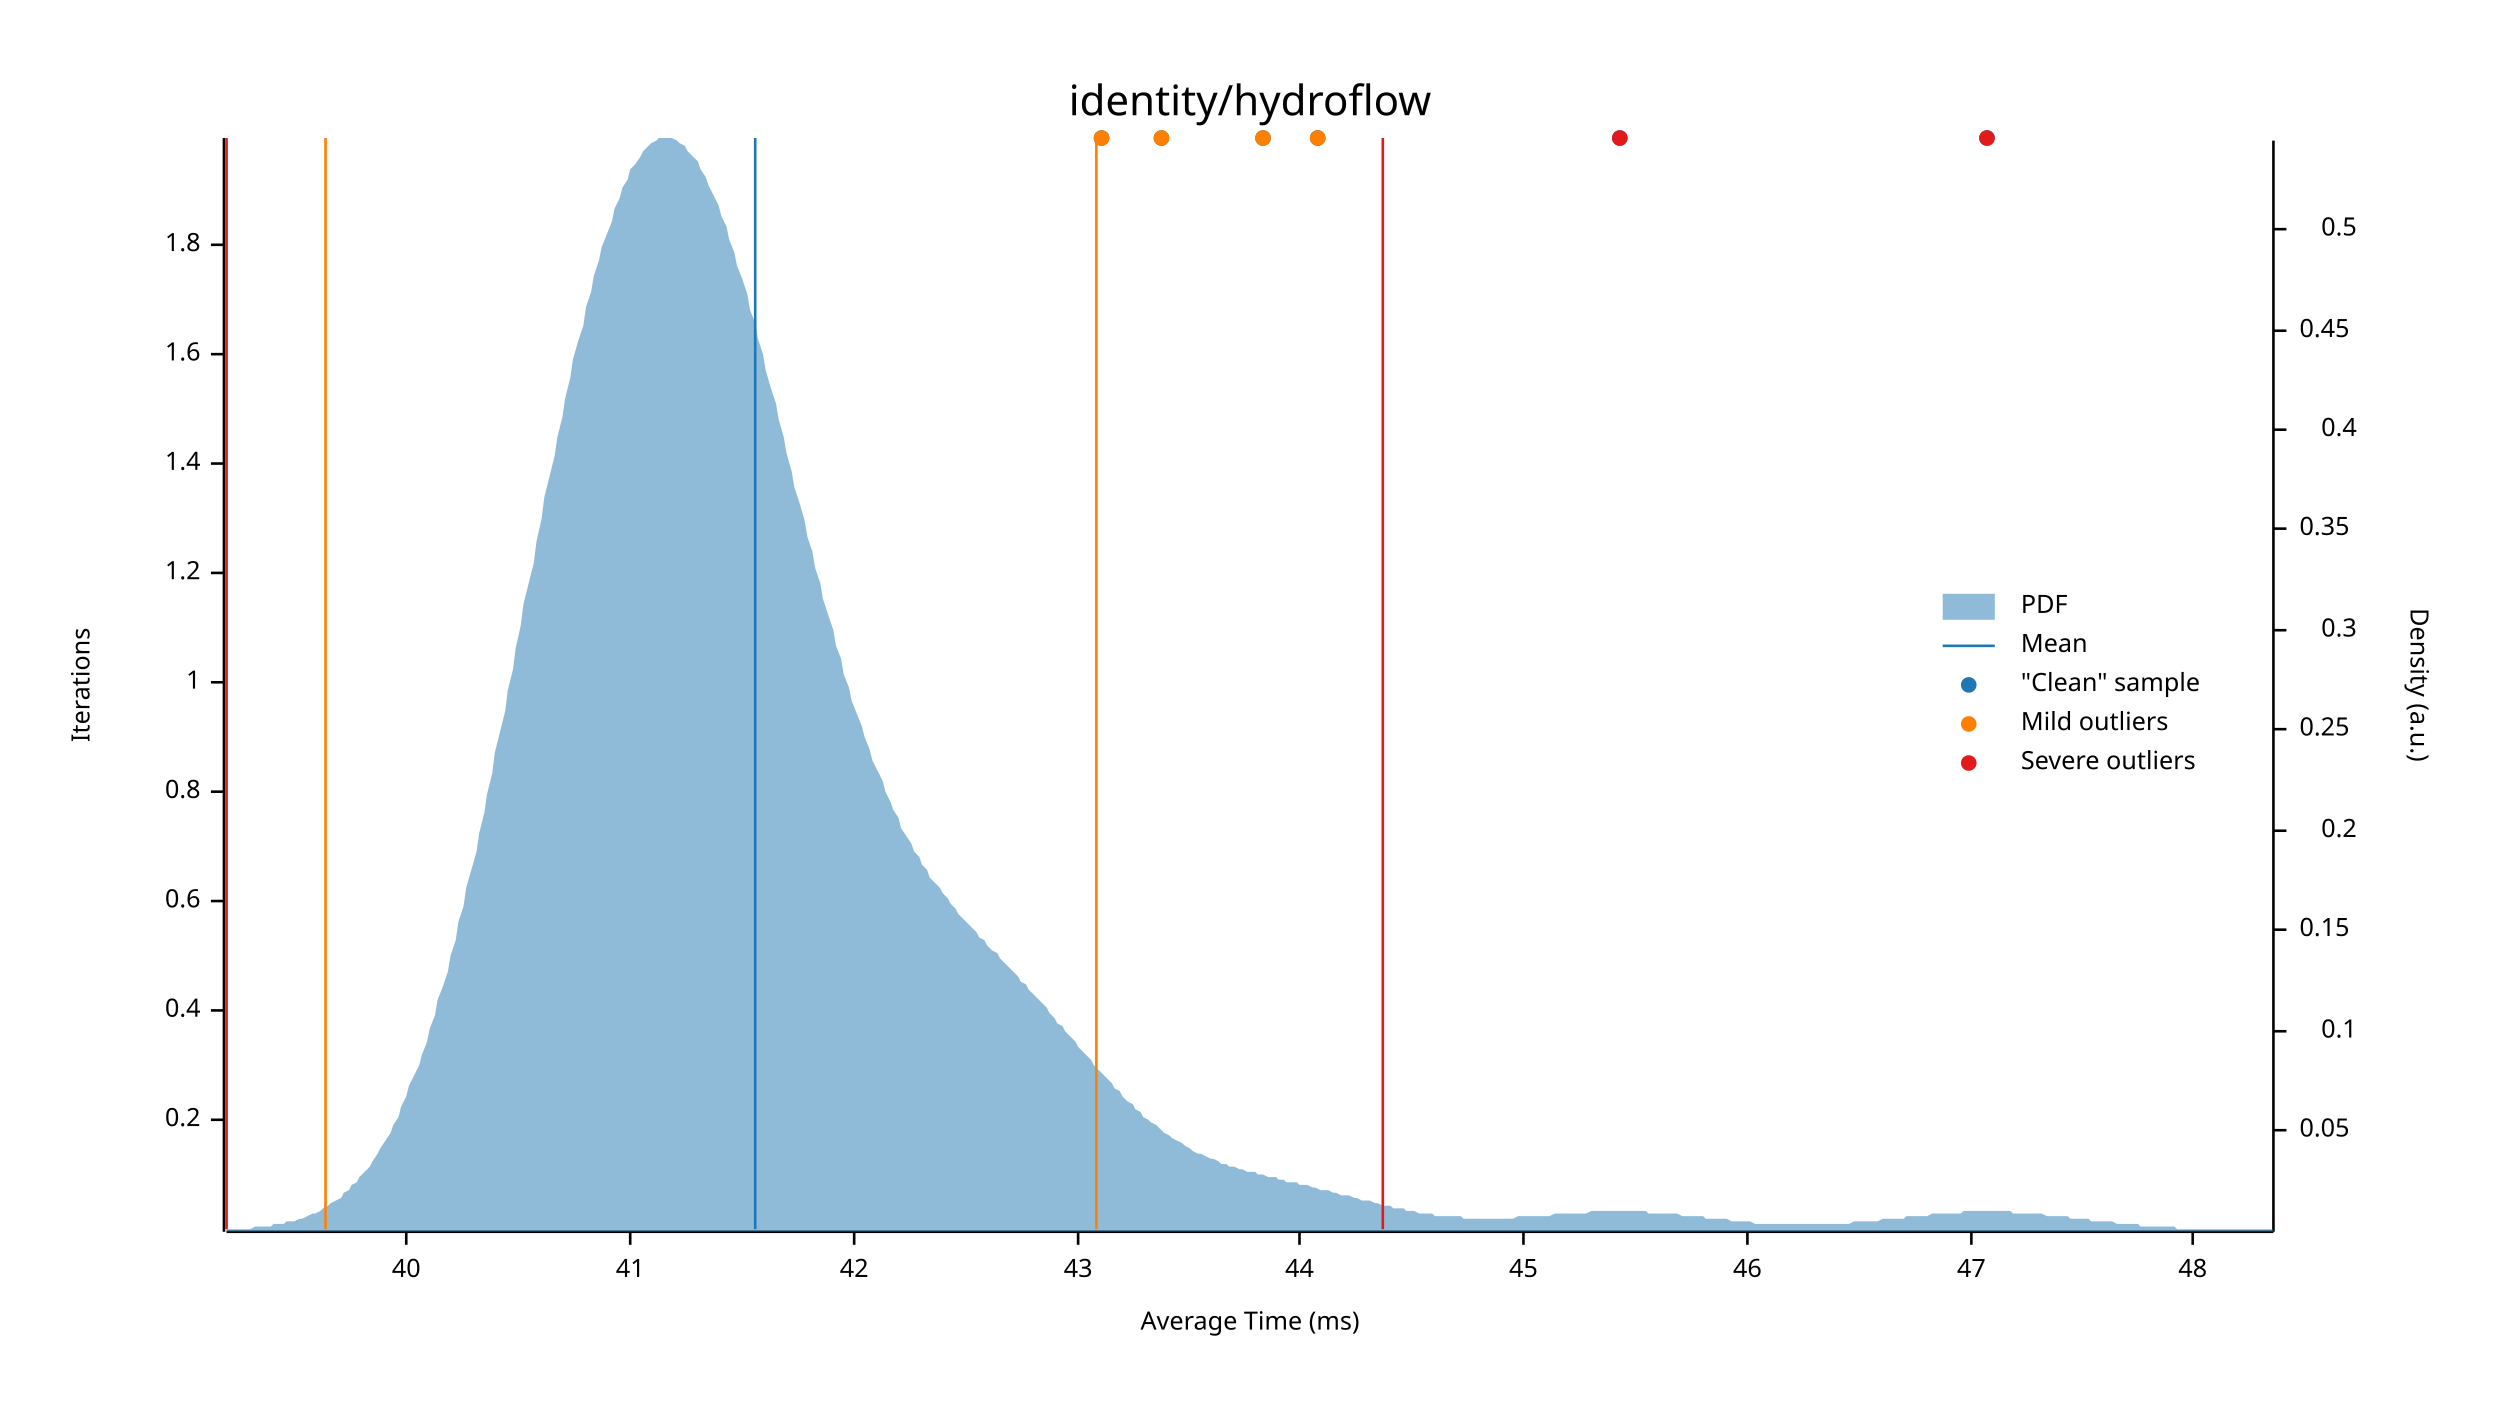
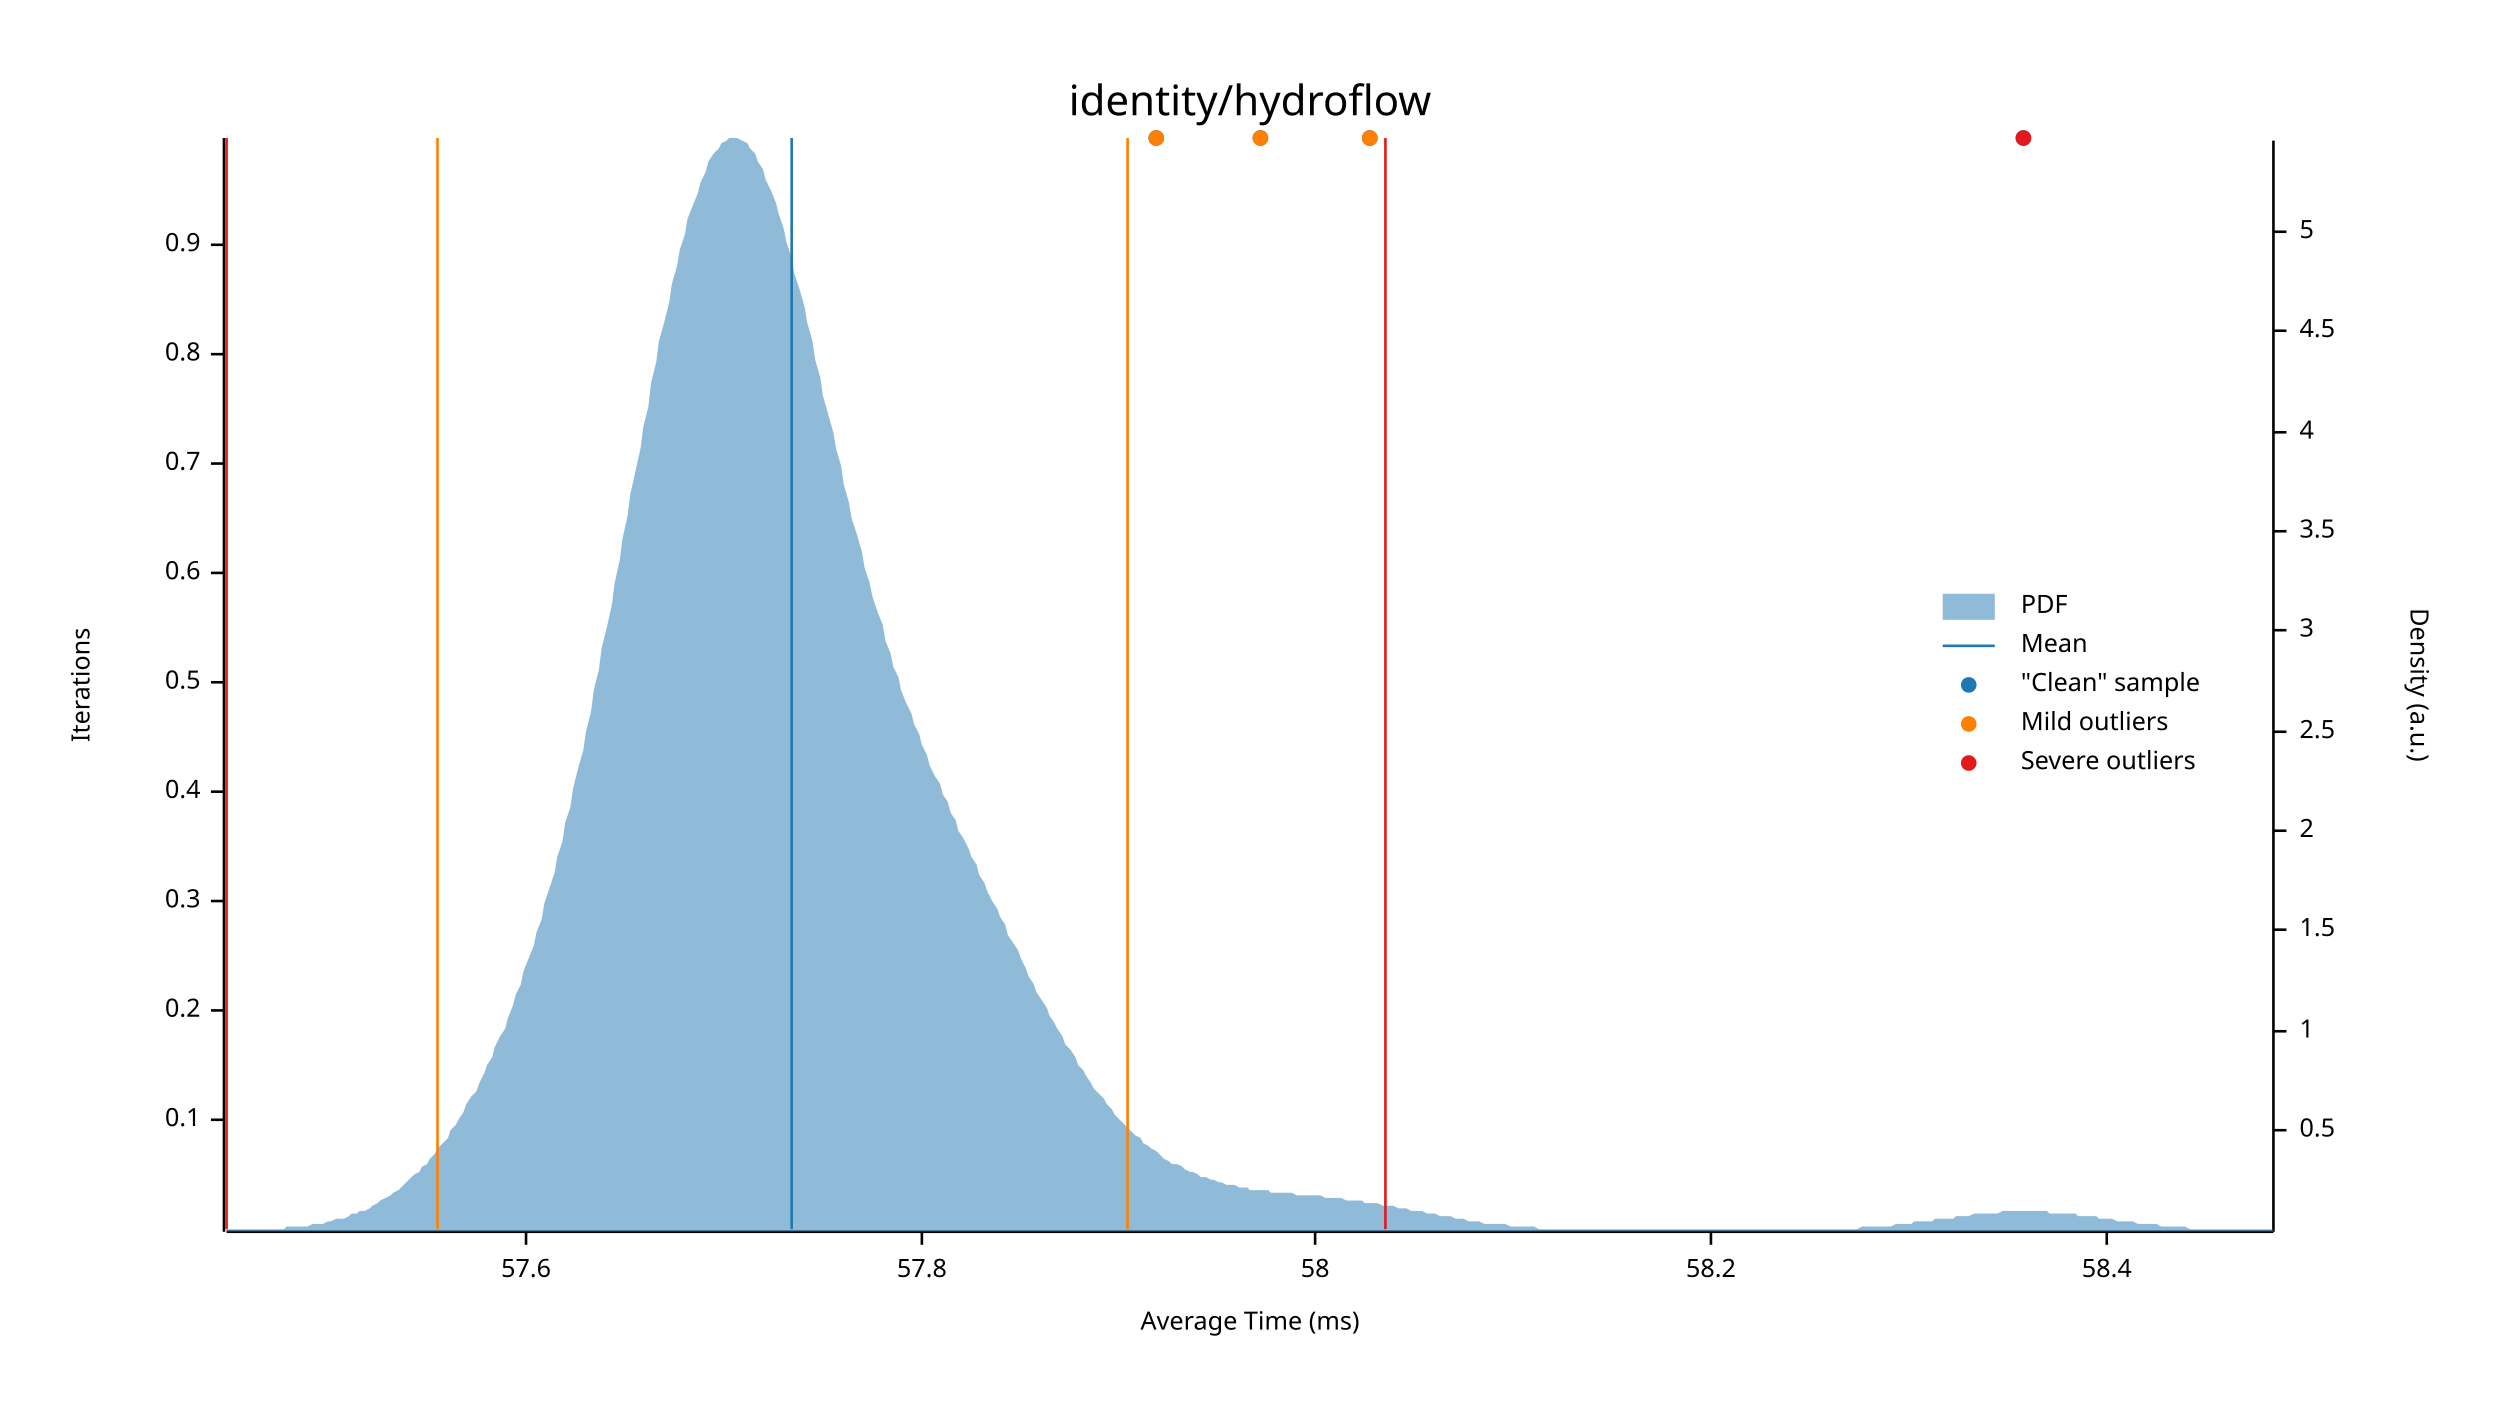
<svg xmlns="http://www.w3.org/2000/svg" width="960" height="540" viewBox="0 0 960 540">
  <text x="480" y="32" dy="0.76em" text-anchor="middle" font-family="sans-serif" font-size="16.129" opacity="1" fill="#000000">
identity/hydroflow
</text>
  <text x="27" y="263" dy="0.76em" text-anchor="middle" font-family="sans-serif" font-size="9.677" opacity="1" fill="#000000" transform="rotate(270, 27, 263)">
Iterations
</text>
  <text x="480" y="513" dy="-0.5ex" text-anchor="middle" font-family="sans-serif" font-size="9.677" opacity="1" fill="#000000">
Average Time (ms)
</text>
  <polyline fill="none" opacity="1" stroke="#000000" stroke-width="1" points="86,53 86,473 " />
  <text x="77" y="430" dy="0.5ex" text-anchor="end" font-family="sans-serif" font-size="9.677" opacity="1" fill="#000000">
- 0.2
+ 0.1
</text>
  <polyline fill="none" opacity="1" stroke="#000000" stroke-width="1" points="81,430 86,430 " />
  <text x="77" y="388" dy="0.5ex" text-anchor="end" font-family="sans-serif" font-size="9.677" opacity="1" fill="#000000">
- 0.4
+ 0.2
</text>
  <polyline fill="none" opacity="1" stroke="#000000" stroke-width="1" points="81,388 86,388 " />
  <text x="77" y="346" dy="0.5ex" text-anchor="end" font-family="sans-serif" font-size="9.677" opacity="1" fill="#000000">
- 0.6
+ 0.3
</text>
  <polyline fill="none" opacity="1" stroke="#000000" stroke-width="1" points="81,346 86,346 " />
  <text x="77" y="304" dy="0.5ex" text-anchor="end" font-family="sans-serif" font-size="9.677" opacity="1" fill="#000000">
- 0.8
+ 0.4
</text>
  <polyline fill="none" opacity="1" stroke="#000000" stroke-width="1" points="81,304 86,304 " />
  <text x="77" y="262" dy="0.5ex" text-anchor="end" font-family="sans-serif" font-size="9.677" opacity="1" fill="#000000">
- 1
+ 0.5
</text>
  <polyline fill="none" opacity="1" stroke="#000000" stroke-width="1" points="81,262 86,262 " />
  <text x="77" y="220" dy="0.5ex" text-anchor="end" font-family="sans-serif" font-size="9.677" opacity="1" fill="#000000">
- 1.2
+ 0.6
</text>
  <polyline fill="none" opacity="1" stroke="#000000" stroke-width="1" points="81,220 86,220 " />
  <text x="77" y="178" dy="0.5ex" text-anchor="end" font-family="sans-serif" font-size="9.677" opacity="1" fill="#000000">
- 1.4
+ 0.7
</text>
  <polyline fill="none" opacity="1" stroke="#000000" stroke-width="1" points="81,178 86,178 " />
  <text x="77" y="136" dy="0.5ex" text-anchor="end" font-family="sans-serif" font-size="9.677" opacity="1" fill="#000000">
- 1.6
+ 0.8
</text>
  <polyline fill="none" opacity="1" stroke="#000000" stroke-width="1" points="81,136 86,136 " />
  <text x="77" y="94" dy="0.5ex" text-anchor="end" font-family="sans-serif" font-size="9.677" opacity="1" fill="#000000">
- 1.8
+ 0.9
</text>
  <polyline fill="none" opacity="1" stroke="#000000" stroke-width="1" points="81,94 86,94 " />
  <polyline fill="none" opacity="1" stroke="#000000" stroke-width="1" points="87,473 873,473 " />
-   <text x="156" y="483" dy="0.76em" text-anchor="middle" font-family="sans-serif" font-size="9.677" opacity="1" fill="#000000">
- 40
+   <text x="202" y="483" dy="0.76em" text-anchor="middle" font-family="sans-serif" font-size="9.677" opacity="1" fill="#000000">
+ 57.6
</text>
-   <polyline fill="none" opacity="1" stroke="#000000" stroke-width="1" points="156,473 156,478 " />
-   <text x="242" y="483" dy="0.76em" text-anchor="middle" font-family="sans-serif" font-size="9.677" opacity="1" fill="#000000">
- 41
+   <polyline fill="none" opacity="1" stroke="#000000" stroke-width="1" points="202,473 202,478 " />
+   <text x="354" y="483" dy="0.76em" text-anchor="middle" font-family="sans-serif" font-size="9.677" opacity="1" fill="#000000">
+ 57.8
</text>
-   <polyline fill="none" opacity="1" stroke="#000000" stroke-width="1" points="242,473 242,478 " />
-   <text x="328" y="483" dy="0.76em" text-anchor="middle" font-family="sans-serif" font-size="9.677" opacity="1" fill="#000000">
- 42
+   <polyline fill="none" opacity="1" stroke="#000000" stroke-width="1" points="354,473 354,478 " />
+   <text x="505" y="483" dy="0.76em" text-anchor="middle" font-family="sans-serif" font-size="9.677" opacity="1" fill="#000000">
+ 58
</text>
-   <polyline fill="none" opacity="1" stroke="#000000" stroke-width="1" points="328,473 328,478 " />
-   <text x="414" y="483" dy="0.76em" text-anchor="middle" font-family="sans-serif" font-size="9.677" opacity="1" fill="#000000">
- 43
+   <polyline fill="none" opacity="1" stroke="#000000" stroke-width="1" points="505,473 505,478 " />
+   <text x="657" y="483" dy="0.76em" text-anchor="middle" font-family="sans-serif" font-size="9.677" opacity="1" fill="#000000">
+ 58.2
</text>
-   <polyline fill="none" opacity="1" stroke="#000000" stroke-width="1" points="414,473 414,478 " />
-   <text x="499" y="483" dy="0.76em" text-anchor="middle" font-family="sans-serif" font-size="9.677" opacity="1" fill="#000000">
- 44
+   <polyline fill="none" opacity="1" stroke="#000000" stroke-width="1" points="657,473 657,478 " />
+   <text x="809" y="483" dy="0.76em" text-anchor="middle" font-family="sans-serif" font-size="9.677" opacity="1" fill="#000000">
+ 58.4
</text>
-   <polyline fill="none" opacity="1" stroke="#000000" stroke-width="1" points="499,473 499,478 " />
-   <text x="585" y="483" dy="0.76em" text-anchor="middle" font-family="sans-serif" font-size="9.677" opacity="1" fill="#000000">
- 45
- </text>
-   <polyline fill="none" opacity="1" stroke="#000000" stroke-width="1" points="585,473 585,478 " />
-   <text x="671" y="483" dy="0.76em" text-anchor="middle" font-family="sans-serif" font-size="9.677" opacity="1" fill="#000000">
- 46
- </text>
-   <polyline fill="none" opacity="1" stroke="#000000" stroke-width="1" points="671,473 671,478 " />
-   <text x="757" y="483" dy="0.76em" text-anchor="middle" font-family="sans-serif" font-size="9.677" opacity="1" fill="#000000">
- 47
- </text>
-   <polyline fill="none" opacity="1" stroke="#000000" stroke-width="1" points="757,473 757,478 " />
-   <text x="842" y="483" dy="0.76em" text-anchor="middle" font-family="sans-serif" font-size="9.677" opacity="1" fill="#000000">
- 48
- </text>
-   <polyline fill="none" opacity="1" stroke="#000000" stroke-width="1" points="842,473 842,478 " />
+   <polyline fill="none" opacity="1" stroke="#000000" stroke-width="1" points="809,473 809,478 " />
  <text x="933" y="263" dy="0.76em" text-anchor="middle" font-family="sans-serif" font-size="9.677" opacity="1" fill="#000000" transform="rotate(90, 933, 263)">
Density (a.u.)
</text>
  <polyline fill="none" opacity="1" stroke="#000000" stroke-width="1" points="873,54 873,473 " />
  <text x="883" y="434" dy="0.5ex" text-anchor="start" font-family="sans-serif" font-size="9.677" opacity="1" fill="#000000">
- 0.05
+ 0.5
</text>
  <polyline fill="none" opacity="1" stroke="#000000" stroke-width="1" points="873,434 878,434 " />
-   <text x="905" y="396" dy="0.5ex" text-anchor="end" font-family="sans-serif" font-size="9.677" opacity="1" fill="#000000">
- 0.1
+   <text x="883" y="396" dy="0.5ex" text-anchor="start" font-family="sans-serif" font-size="9.677" opacity="1" fill="#000000">
+ 1
</text>
  <polyline fill="none" opacity="1" stroke="#000000" stroke-width="1" points="873,396 878,396 " />
  <text x="883" y="357" dy="0.5ex" text-anchor="start" font-family="sans-serif" font-size="9.677" opacity="1" fill="#000000">
- 0.15
+ 1.5
</text>
  <polyline fill="none" opacity="1" stroke="#000000" stroke-width="1" points="873,357 878,357 " />
-   <text x="905" y="319" dy="0.5ex" text-anchor="end" font-family="sans-serif" font-size="9.677" opacity="1" fill="#000000">
- 0.2
+   <text x="883" y="319" dy="0.5ex" text-anchor="start" font-family="sans-serif" font-size="9.677" opacity="1" fill="#000000">
+ 2
</text>
  <polyline fill="none" opacity="1" stroke="#000000" stroke-width="1" points="873,319 878,319 " />
-   <text x="883" y="280" dy="0.5ex" text-anchor="start" font-family="sans-serif" font-size="9.677" opacity="1" fill="#000000">
- 0.25
+   <text x="883" y="281" dy="0.5ex" text-anchor="start" font-family="sans-serif" font-size="9.677" opacity="1" fill="#000000">
+ 2.5
</text>
-   <polyline fill="none" opacity="1" stroke="#000000" stroke-width="1" points="873,280 878,280 " />
-   <text x="905" y="242" dy="0.5ex" text-anchor="end" font-family="sans-serif" font-size="9.677" opacity="1" fill="#000000">
- 0.3
+   <polyline fill="none" opacity="1" stroke="#000000" stroke-width="1" points="873,281 878,281 " />
+   <text x="883" y="242" dy="0.5ex" text-anchor="start" font-family="sans-serif" font-size="9.677" opacity="1" fill="#000000">
+ 3
</text>
  <polyline fill="none" opacity="1" stroke="#000000" stroke-width="1" points="873,242 878,242 " />
-   <text x="883" y="203" dy="0.5ex" text-anchor="start" font-family="sans-serif" font-size="9.677" opacity="1" fill="#000000">
- 0.35
+   <text x="883" y="204" dy="0.5ex" text-anchor="start" font-family="sans-serif" font-size="9.677" opacity="1" fill="#000000">
+ 3.5
</text>
-   <polyline fill="none" opacity="1" stroke="#000000" stroke-width="1" points="873,203 878,203 " />
-   <text x="905" y="165" dy="0.5ex" text-anchor="end" font-family="sans-serif" font-size="9.677" opacity="1" fill="#000000">
- 0.4
+   <polyline fill="none" opacity="1" stroke="#000000" stroke-width="1" points="873,204 878,204 " />
+   <text x="883" y="166" dy="0.5ex" text-anchor="start" font-family="sans-serif" font-size="9.677" opacity="1" fill="#000000">
+ 4
</text>
-   <polyline fill="none" opacity="1" stroke="#000000" stroke-width="1" points="873,165 878,165 " />
+   <polyline fill="none" opacity="1" stroke="#000000" stroke-width="1" points="873,166 878,166 " />
  <text x="883" y="127" dy="0.5ex" text-anchor="start" font-family="sans-serif" font-size="9.677" opacity="1" fill="#000000">
- 0.45
+ 4.5
</text>
  <polyline fill="none" opacity="1" stroke="#000000" stroke-width="1" points="873,127 878,127 " />
-   <text x="905" y="88" dy="0.5ex" text-anchor="end" font-family="sans-serif" font-size="9.677" opacity="1" fill="#000000">
- 0.5
+   <text x="883" y="89" dy="0.5ex" text-anchor="start" font-family="sans-serif" font-size="9.677" opacity="1" fill="#000000">
+ 5
</text>
-   <polyline fill="none" opacity="1" stroke="#000000" stroke-width="1" points="873,88 878,88 " />
-   <polygon opacity="0.5" fill="#1F78B4" points="87,472 88,472 90,472 91,472 93,472 94,472 96,472 98,471 99,471 101,471 102,471 104,471 105,470 107,470 109,470 110,469 112,469 113,469 115,468 116,468 118,467 120,466 121,466 123,465 124,464 126,463 127,462 129,461 131,460 132,458 134,457 135,455 137,454 138,452 140,450 142,448 143,446 145,443 146,441 148,438 150,435 151,432 153,429 154,425 156,421 157,417 159,413 161,409 162,405 164,400 165,395 167,390 168,384 170,379 172,373 173,367 175,361 176,354 178,348 179,341 181,334 183,327 184,320 186,312 187,305 189,297 190,289 192,281 194,273 195,265 197,257 198,249 200,240 201,232 203,224 205,216 206,208 208,199 209,191 211,183 213,175 214,168 216,160 217,153 219,145 220,138 222,131 224,125 225,118 227,112 228,106 230,100 231,95 233,90 235,85 236,80 238,76 239,72 241,69 242,65 244,63 246,60 247,58 249,56 250,55 252,54 253,53 255,53 257,53 258,53 260,54 261,55 263,56 264,58 266,60 268,62 269,65 271,68 272,71 274,75 276,79 277,83 279,87 280,92 282,97 283,102 285,107 287,113 288,119 290,124 291,130 293,136 294,142 296,149 298,155 299,161 301,168 302,174 304,181 305,187 307,193 309,200 310,206 312,212 313,218 315,224 316,230 318,236 320,242 321,248 323,253 324,259 326,264 327,269 329,274 331,279 332,283 334,288 335,292 337,296 339,300 340,304 342,308 343,311 345,314 346,318 348,321 350,324 351,327 353,329 354,332 356,334 357,337 359,339 361,341 362,343 364,345 365,347 367,349 368,351 370,353 372,355 373,356 375,358 376,360 378,361 379,363 381,365 383,366 384,368 386,370 387,371 389,373 391,375 392,377 394,378 395,380 397,382 398,383 400,385 402,387 403,389 405,391 406,393 408,394 409,396 411,398 413,400 414,402 416,404 417,405 419,407 420,409 422,411 424,413 425,414 427,416 428,418 430,419 431,421 433,423 435,424 436,426 438,427 439,429 441,430 442,431 444,432 446,434 447,435 449,436 450,437 452,438 454,439 455,440 457,441 458,442 460,443 461,443 463,444 465,445 466,445 468,446 469,447 471,447 472,448 474,448 476,449 477,449 479,450 480,450 482,450 483,451 485,451 487,452 488,452 490,452 491,453 493,453 494,454 496,454 498,454 499,455 501,455 502,455 504,456 505,456 507,457 509,457 510,457 512,458 513,458 515,459 517,459 518,459 520,460 521,460 523,461 524,461 526,461 528,462 529,462 531,463 532,463 534,463 535,464 537,464 539,464 540,465 542,465 543,465 545,466 546,466 548,466 550,466 551,467 553,467 554,467 556,467 557,467 559,467 561,467 562,468 564,468 565,468 567,468 568,468 570,468 572,468 573,468 575,468 576,468 578,468 580,468 581,468 583,467 584,467 586,467 587,467 589,467 591,467 592,467 594,467 595,467 597,466 598,466 600,466 602,466 603,466 605,466 606,466 608,466 609,466 611,465 613,465 614,465 616,465 617,465 619,465 620,465 622,465 624,465 625,465 627,465 628,465 630,465 632,465 633,466 635,466 636,466 638,466 639,466 641,466 643,466 644,466 646,467 647,467 649,467 650,467 652,467 654,467 655,468 657,468 658,468 660,468 661,468 663,468 665,469 666,469 668,469 669,469 671,469 672,469 674,470 676,470 677,470 679,470 680,470 682,470 683,470 685,470 687,470 688,470 690,470 691,470 693,470 695,470 696,470 698,470 699,470 701,470 702,470 704,470 706,470 707,470 709,470 710,470 712,469 713,469 715,469 717,469 718,469 720,469 721,469 723,468 724,468 726,468 728,468 729,468 731,468 732,467 734,467 735,467 737,467 739,467 740,467 742,466 743,466 745,466 746,466 748,466 750,466 751,466 753,466 754,465 756,465 758,465 759,465 761,465 762,465 764,465 765,465 767,465 769,465 770,465 772,465 773,466 775,466 776,466 778,466 780,466 781,466 783,466 784,466 786,467 787,467 789,467 791,467 792,467 794,467 795,468 797,468 798,468 800,468 802,468 803,469 805,469 806,469 808,469 809,469 811,469 813,470 814,470 816,470 817,470 819,470 821,470 822,471 824,471 825,471 827,471 828,471 830,471 832,471 833,471 835,471 836,472 838,472 839,472 841,472 843,472 844,472 846,472 847,472 849,472 850,472 852,472 854,472 855,472 857,472 858,472 860,472 861,472 863,472 865,472 866,472 868,472 869,472 871,472 873,472 873,473 87,473 " />
-   <polyline fill="none" opacity="1" stroke="#1F78B4" stroke-width="1" points="290,472 290,53 " />
-   <polyline fill="none" opacity="1" stroke="#FF7F00" stroke-width="1" points="125,472 125,53 " />
-   <polyline fill="none" opacity="1" stroke="#FF7F00" stroke-width="1" points="421,472 421,53 " />
+   <polyline fill="none" opacity="1" stroke="#000000" stroke-width="1" points="873,89 878,89 " />
+   <polygon opacity="0.5" fill="#1F78B4" points="87,472 88,472 90,472 91,472 93,472 94,472 96,472 98,472 99,472 101,472 102,472 104,472 105,472 107,472 109,472 110,471 112,471 113,471 115,471 116,471 118,471 120,470 121,470 123,470 124,470 126,469 127,469 129,468 131,468 132,468 134,467 135,466 137,466 138,465 140,465 142,464 143,463 145,462 146,461 148,460 150,459 151,458 153,457 154,456 156,454 157,453 159,451 161,450 162,448 164,447 165,445 167,443 168,441 170,439 172,437 173,434 175,432 176,430 178,427 179,424 181,421 183,419 184,416 186,412 187,409 189,406 190,402 192,398 194,395 195,391 197,386 198,382 200,378 201,373 203,368 205,363 206,358 208,353 209,347 211,341 213,335 214,329 216,323 217,316 219,310 220,303 222,295 224,288 225,281 227,273 228,265 230,257 231,249 233,241 235,232 236,224 238,215 239,207 241,198 242,190 244,181 246,172 247,164 249,156 250,147 252,139 253,131 255,124 257,116 258,109 260,102 261,96 263,90 264,84 266,79 268,74 269,70 271,66 272,62 274,59 276,57 277,55 279,54 280,53 282,53 283,53 285,54 287,55 288,57 290,59 291,62 293,65 294,69 296,73 298,78 299,82 301,88 302,93 304,99 305,105 307,111 309,118 310,124 312,131 313,138 315,145 316,152 318,159 320,166 321,172 323,179 324,186 326,193 327,199 329,205 331,212 332,218 334,224 335,229 337,235 339,240 340,246 342,251 343,256 345,260 346,265 348,270 350,274 351,278 353,282 354,286 356,290 357,294 359,298 361,301 362,305 364,308 365,312 367,315 368,319 370,322 372,326 373,329 375,332 376,336 378,339 379,342 381,346 383,349 384,352 386,355 387,359 389,362 391,365 392,368 394,372 395,375 397,378 398,381 400,384 402,387 403,390 405,393 406,395 408,398 409,401 411,403 413,406 414,409 416,411 417,413 419,416 420,418 422,420 424,422 425,424 427,426 428,428 430,430 431,431 433,433 435,435 436,436 438,437 439,439 441,440 442,441 444,442 446,444 447,445 449,446 450,447 452,447 454,448 455,449 457,450 458,450 460,451 461,452 463,452 465,453 466,453 468,454 469,454 471,455 472,455 474,455 476,456 477,456 479,456 480,457 482,457 483,457 485,457 487,457 488,458 490,458 491,458 493,458 494,458 496,458 498,459 499,459 501,459 502,459 504,459 505,459 507,459 509,460 510,460 512,460 513,460 515,460 517,461 518,461 520,461 521,461 523,461 524,462 526,462 528,462 529,462 531,463 532,463 534,463 535,463 537,464 539,464 540,464 542,465 543,465 545,465 546,465 548,466 550,466 551,466 553,467 554,467 556,467 557,467 559,468 561,468 562,468 564,469 565,469 567,469 568,469 570,470 572,470 573,470 575,470 576,470 578,470 580,471 581,471 583,471 584,471 586,471 587,471 589,471 591,472 592,472 594,472 595,472 597,472 598,472 600,472 602,472 603,472 605,472 606,472 608,472 609,472 611,472 613,472 614,472 616,472 617,472 619,472 620,472 622,472 624,472 625,472 627,472 628,472 630,472 632,472 633,472 635,472 636,472 638,472 639,472 641,472 643,472 644,472 646,472 647,472 649,472 650,472 652,472 654,472 655,472 657,472 658,472 660,472 661,472 663,472 665,472 666,472 668,472 669,472 671,472 672,472 674,472 676,472 677,472 679,472 680,472 682,472 683,472 685,472 687,472 688,472 690,472 691,472 693,472 695,472 696,472 698,472 699,472 701,472 702,472 704,472 706,472 707,472 709,472 710,472 712,472 713,472 715,471 717,471 718,471 720,471 721,471 723,471 724,471 726,471 728,470 729,470 731,470 732,470 734,470 735,469 737,469 739,469 740,469 742,469 743,468 745,468 746,468 748,468 750,468 751,467 753,467 754,467 756,467 758,466 759,466 761,466 762,466 764,466 765,466 767,466 769,465 770,465 772,465 773,465 775,465 776,465 778,465 780,465 781,465 783,465 784,465 786,465 787,466 789,466 791,466 792,466 794,466 795,466 797,466 798,467 800,467 802,467 803,467 805,467 806,468 808,468 809,468 811,468 813,469 814,469 816,469 817,469 819,469 821,470 822,470 824,470 825,470 827,470 828,470 830,471 832,471 833,471 835,471 836,471 838,471 839,471 841,472 843,472 844,472 846,472 847,472 849,472 850,472 852,472 854,472 855,472 857,472 858,472 860,472 861,472 863,472 865,472 866,472 868,472 869,472 871,472 873,472 873,473 87,473 " />
+   <polyline fill="none" opacity="1" stroke="#1F78B4" stroke-width="1" points="304,472 304,53 " />
+   <polyline fill="none" opacity="1" stroke="#FF7F00" stroke-width="1" points="168,472 168,53 " />
+   <polyline fill="none" opacity="1" stroke="#FF7F00" stroke-width="1" points="433,472 433,53 " />
  <polyline fill="none" opacity="1" stroke="#E31A1C" stroke-width="1" points="87,472 87,53 " />
-   <polyline fill="none" opacity="1" stroke="#E31A1C" stroke-width="1" points="531,472 531,53 " />
-   <circle cx="763" cy="53" r="3" opacity="1" fill="#1F78B4" stroke="none" stroke-width="1" />
-   <circle cx="485" cy="53" r="3" opacity="1" fill="#1F78B4" stroke="none" stroke-width="1" />
-   <circle cx="446" cy="53" r="3" opacity="1" fill="#1F78B4" stroke="none" stroke-width="1" />
-   <circle cx="506" cy="53" r="3" opacity="1" fill="#1F78B4" stroke="none" stroke-width="1" />
-   <circle cx="622" cy="53" r="3" opacity="1" fill="#1F78B4" stroke="none" stroke-width="1" />
-   <circle cx="423" cy="53" r="3" opacity="1" fill="#1F78B4" stroke="none" stroke-width="1" />
-   <circle cx="485" cy="53" r="3" opacity="1" fill="#FF7F00" stroke="none" stroke-width="1" />
-   <circle cx="446" cy="53" r="3" opacity="1" fill="#FF7F00" stroke="none" stroke-width="1" />
-   <circle cx="506" cy="53" r="3" opacity="1" fill="#FF7F00" stroke="none" stroke-width="1" />
-   <circle cx="423" cy="53" r="3" opacity="1" fill="#FF7F00" stroke="none" stroke-width="1" />
-   <circle cx="763" cy="53" r="3" opacity="1" fill="#E31A1C" stroke="none" stroke-width="1" />
-   <circle cx="622" cy="53" r="3" opacity="1" fill="#E31A1C" stroke="none" stroke-width="1" />
+   <polyline fill="none" opacity="1" stroke="#E31A1C" stroke-width="1" points="532,472 532,53 " />
+   <circle cx="526" cy="53" r="3" opacity="1" fill="#1F78B4" stroke="none" stroke-width="1" />
+   <circle cx="484" cy="53" r="3" opacity="1" fill="#1F78B4" stroke="none" stroke-width="1" />
+   <circle cx="444" cy="53" r="3" opacity="1" fill="#1F78B4" stroke="none" stroke-width="1" />
+   <circle cx="777" cy="53" r="3" opacity="1" fill="#1F78B4" stroke="none" stroke-width="1" />
+   <circle cx="526" cy="53" r="3" opacity="1" fill="#FF7F00" stroke="none" stroke-width="1" />
+   <circle cx="484" cy="53" r="3" opacity="1" fill="#FF7F00" stroke="none" stroke-width="1" />
+   <circle cx="444" cy="53" r="3" opacity="1" fill="#FF7F00" stroke="none" stroke-width="1" />
+   <circle cx="777" cy="53" r="3" opacity="1" fill="#E31A1C" stroke="none" stroke-width="1" />
  <text x="776" y="228" dy="0.76em" text-anchor="start" font-family="sans-serif" font-size="9.677" opacity="1" fill="#000000">
PDF
</text>
  <text x="776" y="243" dy="0.76em" text-anchor="start" font-family="sans-serif" font-size="9.677" opacity="1" fill="#000000">
Mean
</text>
  <text x="776" y="258" dy="0.76em" text-anchor="start" font-family="sans-serif" font-size="9.677" opacity="1" fill="#000000">
"Clean" sample
</text>
  <text x="776" y="273" dy="0.76em" text-anchor="start" font-family="sans-serif" font-size="9.677" opacity="1" fill="#000000">
Mild outliers
</text>
  <text x="776" y="288" dy="0.76em" text-anchor="start" font-family="sans-serif" font-size="9.677" opacity="1" fill="#000000">
Severe outliers
</text>
  <rect x="746" y="228" width="20" height="10" opacity="0.5" fill="#1F78B4" stroke="none" />
  <polyline fill="none" opacity="1" stroke="#1F78B4" stroke-width="1" points="746,248 766,248 " />
  <circle cx="756" cy="263" r="3" opacity="1" fill="#1F78B4" stroke="none" stroke-width="1" />
  <circle cx="756" cy="278" r="3" opacity="1" fill="#FF7F00" stroke="none" stroke-width="1" />
  <circle cx="756" cy="293" r="3" opacity="1" fill="#E31A1C" stroke="none" stroke-width="1" />
</svg>
